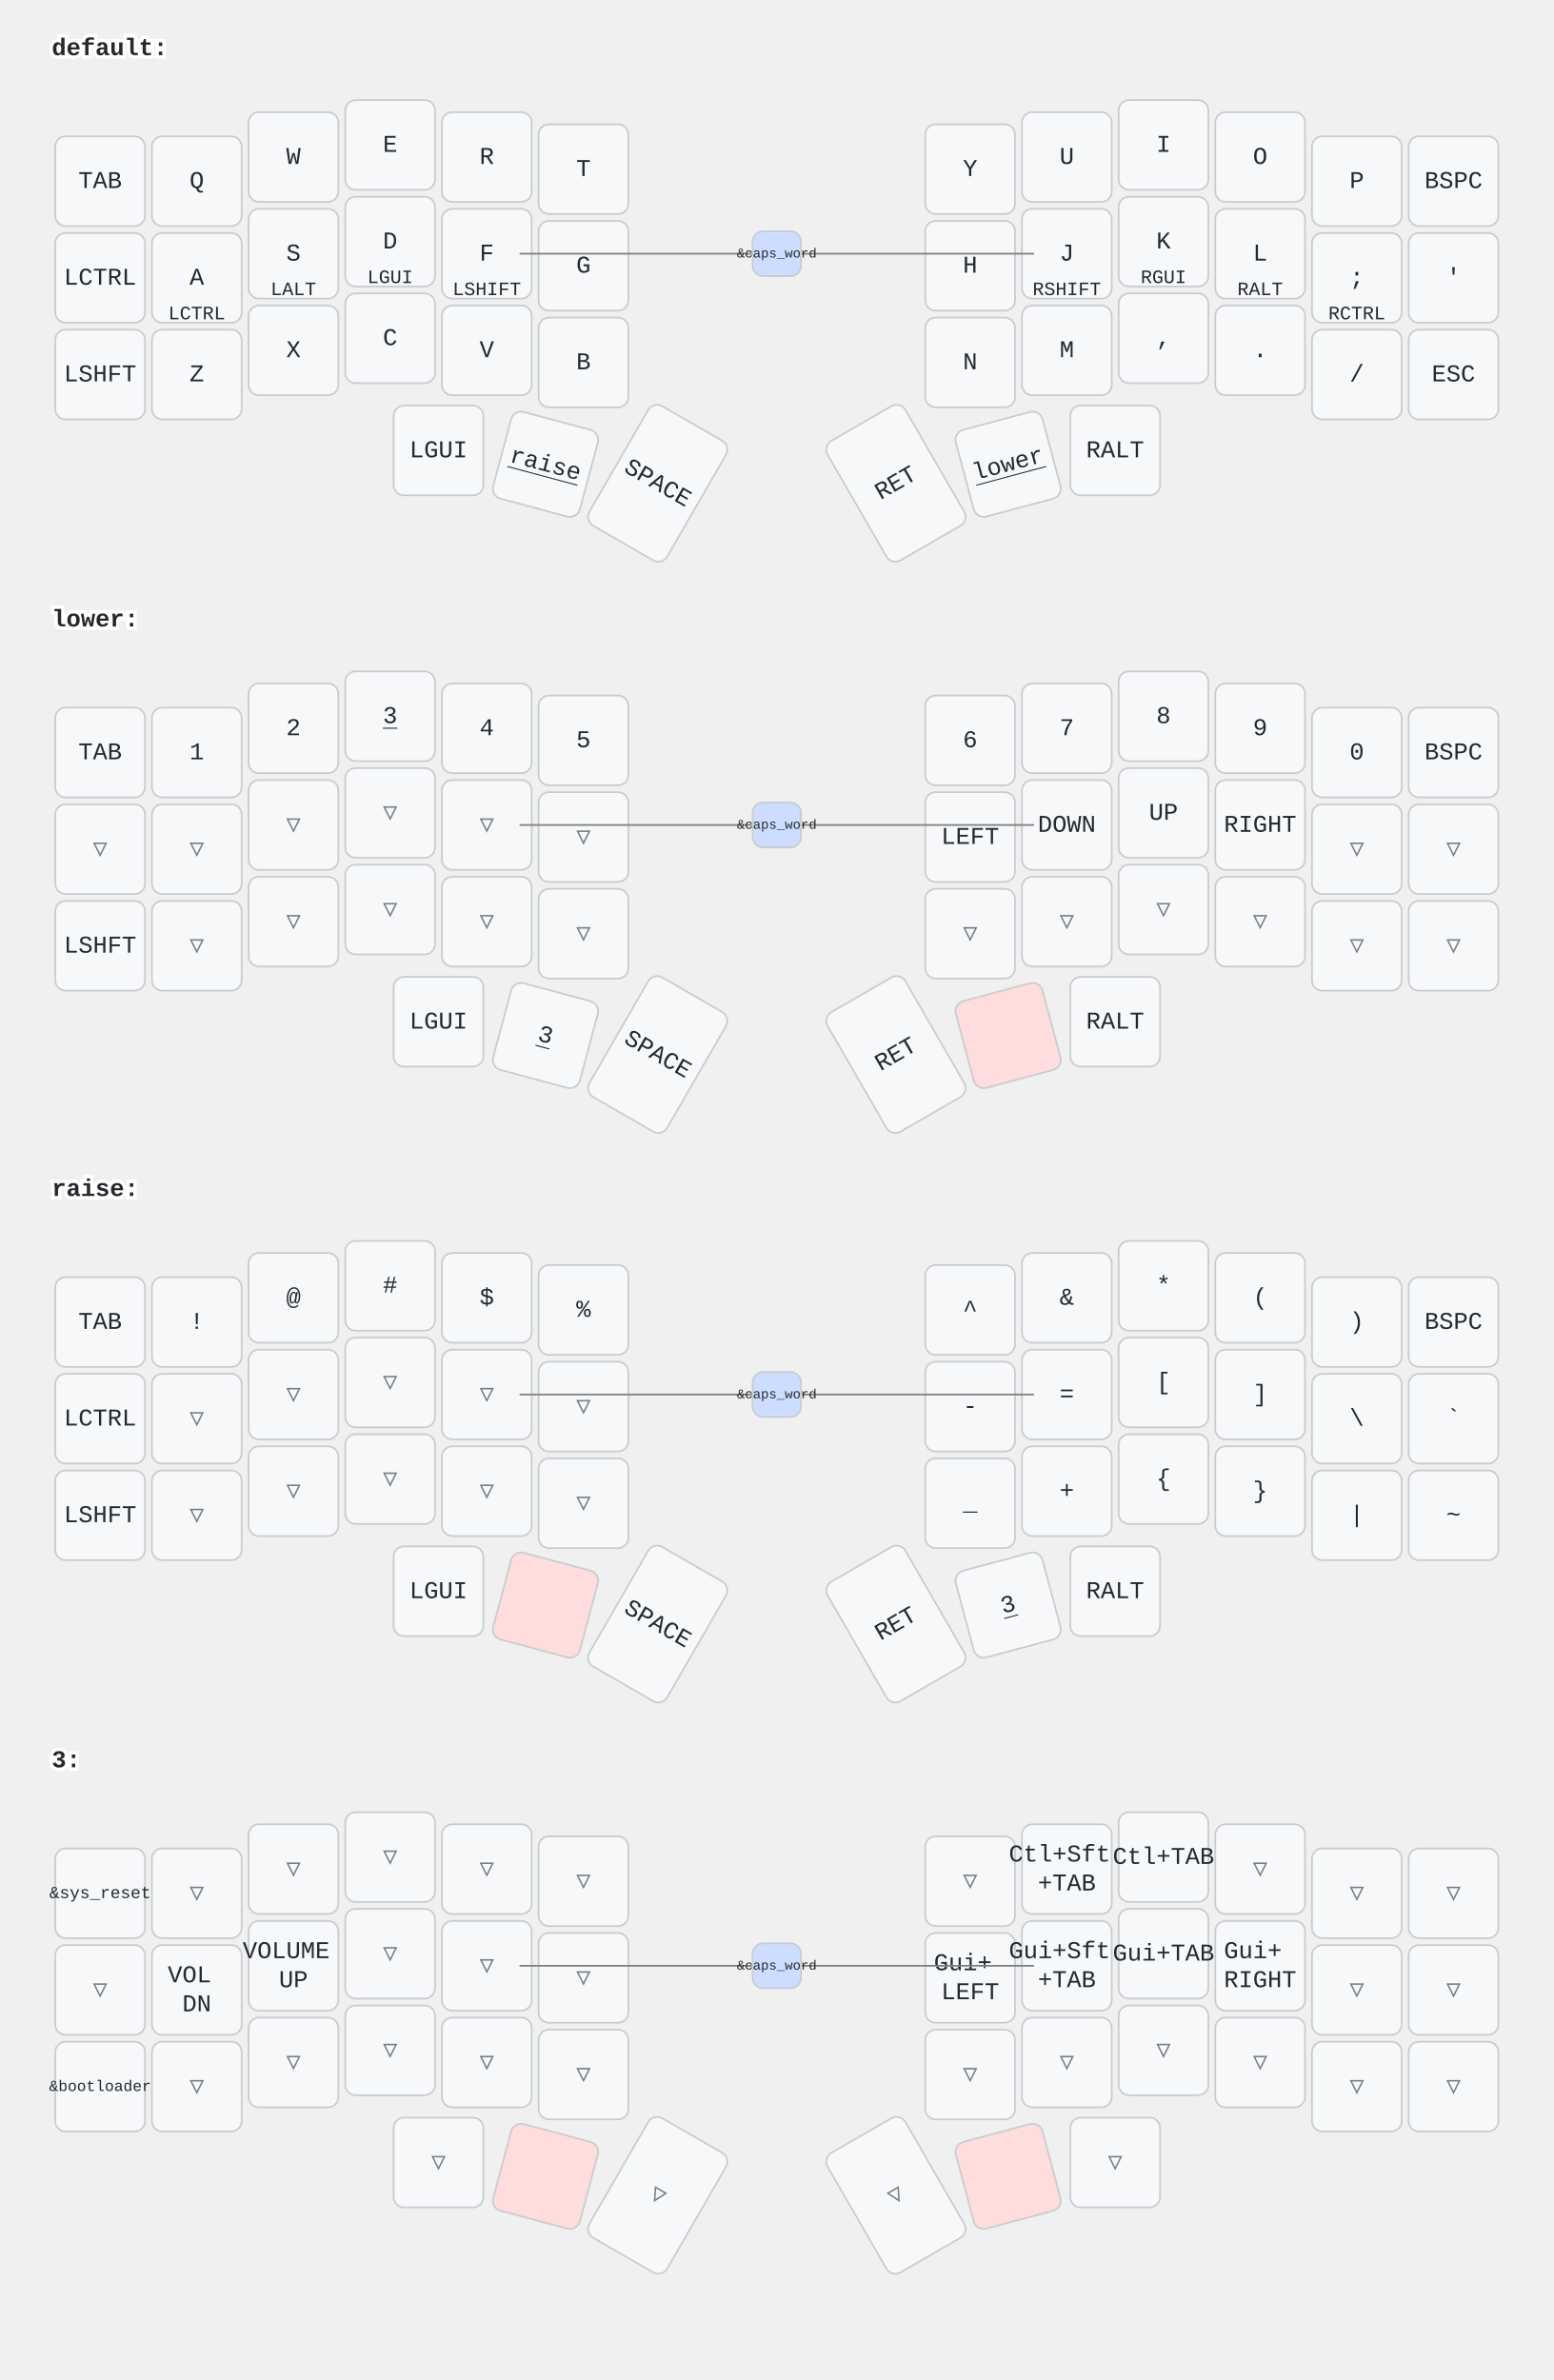
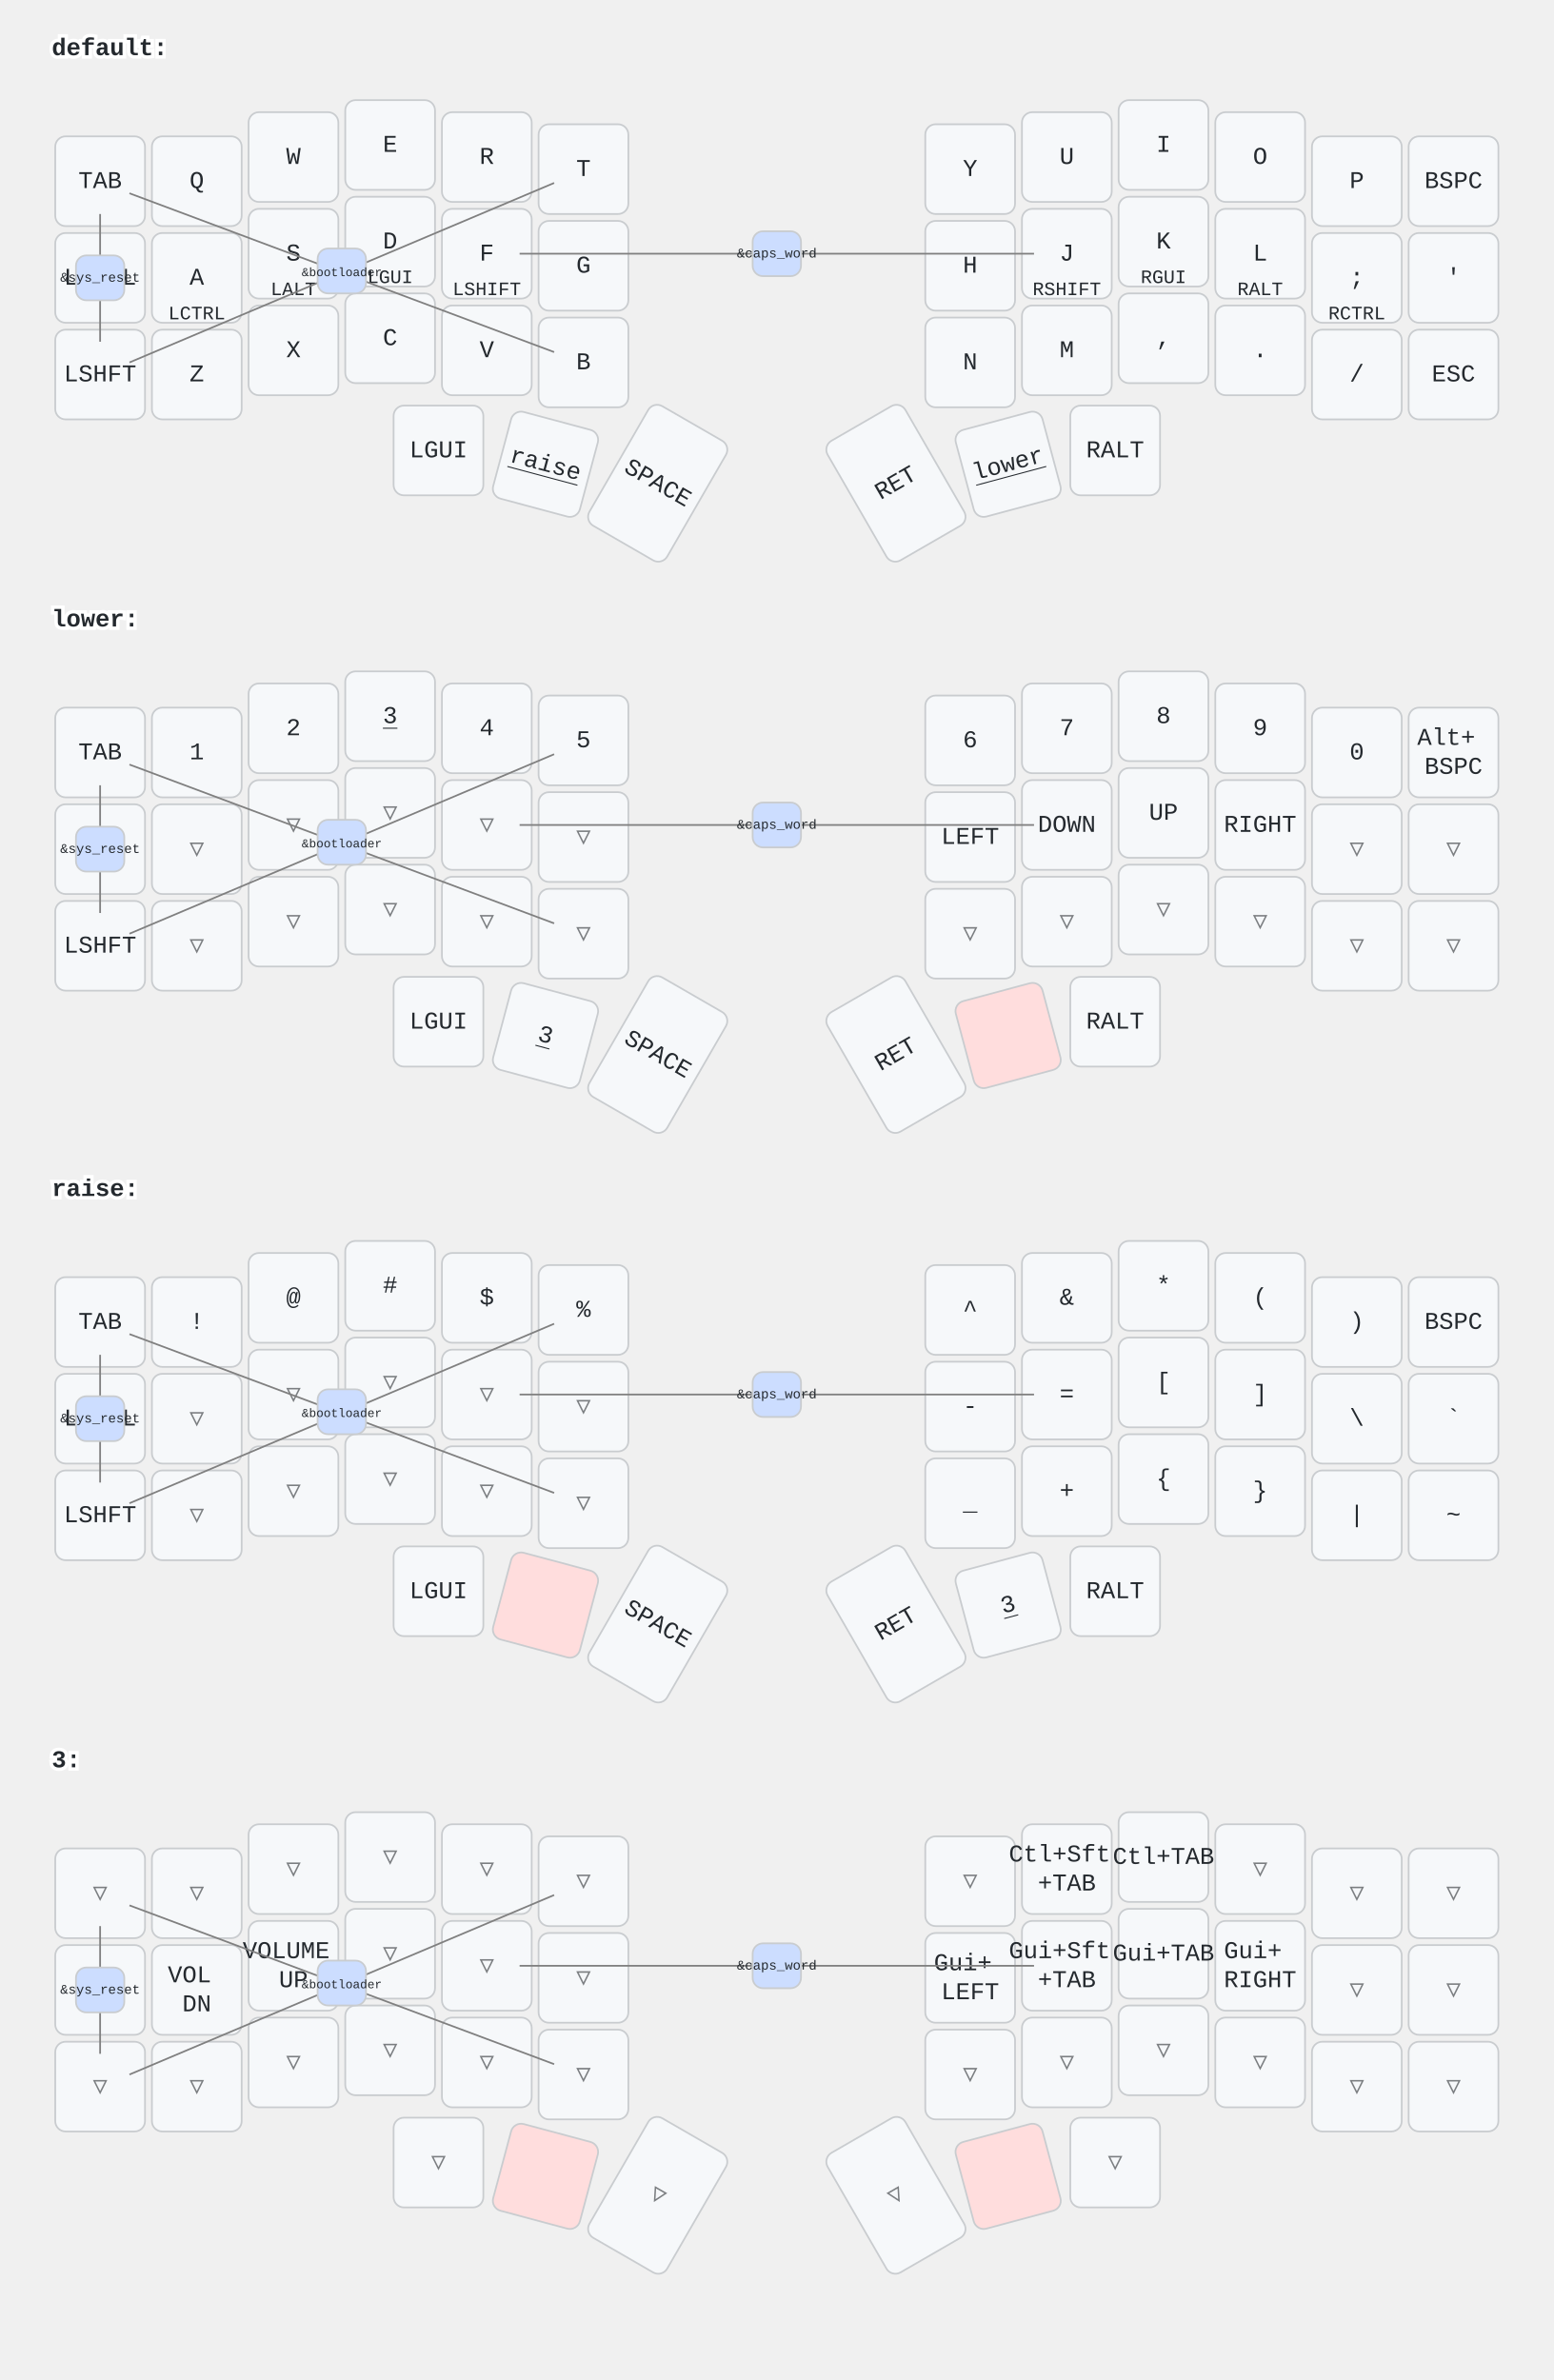
<svg xmlns="http://www.w3.org/2000/svg" width="900" height="1379" viewBox="0 0 900 1379" class="keymap">
  <style>/* inherit to force styles through use tags */
svg path {
    fill: inherit;
}

/* font and background color specifications */
svg.keymap {
    font-family: SFMono-Regular,Consolas,Liberation Mono,Menlo,monospace;
    font-size: 14px;
    font-kerning: normal;
    text-rendering: optimizeLegibility;
    fill: #24292e;
}

/* default key styling */
rect.key {
    fill: #f6f8fa;
}

rect.key, rect.combo {
    stroke: #c9cccf;
    stroke-width: 1;
}

/* default key side styling, only used is draw_key_sides is set */
rect.side {
    filter: brightness(90%);
}

/* color accent for combo boxes */
rect.combo, rect.combo-separate {
    fill: #cdf;
}

/* color accent for held keys */
rect.held, rect.combo.held {
    fill: #fdd;
}

/* color accent for ghost (optional) keys */
rect.ghost, rect.combo.ghost {
    stroke-dasharray: 4, 4;
    stroke-width: 2;
}

text {
    text-anchor: middle;
    dominant-baseline: middle;
}

/* styling for layer labels */
text.label {
    font-weight: bold;
    text-anchor: start;
    stroke: white;
    stroke-width: 4;
    paint-order: stroke;
}

/* styling for optional footer */
text.footer {
    text-anchor: end;
    dominant-baseline: auto;
    stroke: white;
    stroke-width: 4;
    paint-order: stroke;
}

/* styling for combo tap, and key non-tap label text */
text.combo, text.hold, text.shifted, text.left, text.right {
    font-size: 11px;
}

text.hold {
    text-anchor: middle;
    dominant-baseline: auto;
}

text.shifted {
    text-anchor: middle;
    dominant-baseline: hanging;
}

text.left {
    text-anchor: start;
}

text.right {
    text-anchor: end;
}

text.layer-activator {
    text-decoration: underline;
}

/* styling for hold/shifted label text in combo box */
text.combo.hold, text.combo.shifted, text.combo.left, text.combo.right {
    font-size: 8px;
}

/* lighter symbol for transparent keys */
text.trans {
    fill: #7b7e81;
}

/* styling for combo dendrons */
path.combo {
    stroke-width: 1;
    stroke: gray;
    fill: none;
}

/* Start Tabler Icons Cleanup */
/* cannot use height/width with glyphs */
.icon-tabler &gt; path {
    fill: inherit;
    stroke: inherit;
    stroke-width: 2;
}
/* hide tabler's default box */
.icon-tabler &gt; path[stroke="none"][fill="none"] {
    visibility: hidden;
}
/* End Tabler Icons Cleanup */
</style>
  <g transform="translate(30, 0)" class="layer-default">
    <text x="0" y="28" class="label" id="default">default:</text>
    <g transform="translate(0, 56)">
      <g transform="translate(28, 49)" class="key keypos-0">
        <rect rx="6" ry="6" x="-26" y="-26" width="52" height="52" class="key" />
        <text x="0" y="0" class="key tap">TAB</text>
      </g>
      <g transform="translate(84, 49)" class="key keypos-1">
        <rect rx="6" ry="6" x="-26" y="-26" width="52" height="52" class="key" />
        <text x="0" y="0" class="key tap">Q</text>
      </g>
      <g transform="translate(140, 35)" class="key keypos-2">
        <rect rx="6" ry="6" x="-26" y="-26" width="52" height="52" class="key" />
        <text x="0" y="0" class="key tap">W</text>
      </g>
      <g transform="translate(196, 28)" class="key keypos-3">
        <rect rx="6" ry="6" x="-26" y="-26" width="52" height="52" class="key" />
        <text x="0" y="0" class="key tap">E</text>
      </g>
      <g transform="translate(252, 35)" class="key keypos-4">
        <rect rx="6" ry="6" x="-26" y="-26" width="52" height="52" class="key" />
        <text x="0" y="0" class="key tap">R</text>
      </g>
      <g transform="translate(308, 42)" class="key keypos-5">
        <rect rx="6" ry="6" x="-26" y="-26" width="52" height="52" class="key" />
        <text x="0" y="0" class="key tap">T</text>
      </g>
      <g transform="translate(532, 42)" class="key keypos-6">
        <rect rx="6" ry="6" x="-26" y="-26" width="52" height="52" class="key" />
        <text x="0" y="0" class="key tap">Y</text>
      </g>
      <g transform="translate(588, 35)" class="key keypos-7">
        <rect rx="6" ry="6" x="-26" y="-26" width="52" height="52" class="key" />
        <text x="0" y="0" class="key tap">U</text>
      </g>
      <g transform="translate(644, 28)" class="key keypos-8">
        <rect rx="6" ry="6" x="-26" y="-26" width="52" height="52" class="key" />
        <text x="0" y="0" class="key tap">I</text>
      </g>
      <g transform="translate(700, 35)" class="key keypos-9">
        <rect rx="6" ry="6" x="-26" y="-26" width="52" height="52" class="key" />
        <text x="0" y="0" class="key tap">O</text>
      </g>
      <g transform="translate(756, 49)" class="key keypos-10">
        <rect rx="6" ry="6" x="-26" y="-26" width="52" height="52" class="key" />
        <text x="0" y="0" class="key tap">P</text>
      </g>
      <g transform="translate(812, 49)" class="key keypos-11">
        <rect rx="6" ry="6" x="-26" y="-26" width="52" height="52" class="key" />
        <text x="0" y="0" class="key tap">BSPC</text>
      </g>
      <g transform="translate(28, 105)" class="key keypos-12">
        <rect rx="6" ry="6" x="-26" y="-26" width="52" height="52" class="key" />
        <text x="0" y="0" class="key tap">LCTRL</text>
      </g>
      <g transform="translate(84, 105)" class="key keypos-13">
        <rect rx="6" ry="6" x="-26" y="-26" width="52" height="52" class="key" />
        <text x="0" y="0" class="key tap">A</text>
        <text x="0" y="24" class="key hold">LCTRL</text>
      </g>
      <g transform="translate(140, 91)" class="key keypos-14">
        <rect rx="6" ry="6" x="-26" y="-26" width="52" height="52" class="key" />
        <text x="0" y="0" class="key tap">S</text>
        <text x="0" y="24" class="key hold">LALT</text>
      </g>
      <g transform="translate(196, 84)" class="key keypos-15">
        <rect rx="6" ry="6" x="-26" y="-26" width="52" height="52" class="key" />
        <text x="0" y="0" class="key tap">D</text>
        <text x="0" y="24" class="key hold">LGUI</text>
      </g>
      <g transform="translate(252, 91)" class="key keypos-16">
        <rect rx="6" ry="6" x="-26" y="-26" width="52" height="52" class="key" />
        <text x="0" y="0" class="key tap">F</text>
        <text x="0" y="24" class="key hold">LSHIFT</text>
      </g>
      <g transform="translate(308, 98)" class="key keypos-17">
        <rect rx="6" ry="6" x="-26" y="-26" width="52" height="52" class="key" />
        <text x="0" y="0" class="key tap">G</text>
      </g>
      <g transform="translate(532, 98)" class="key keypos-18">
        <rect rx="6" ry="6" x="-26" y="-26" width="52" height="52" class="key" />
        <text x="0" y="0" class="key tap">H</text>
      </g>
      <g transform="translate(588, 91)" class="key keypos-19">
        <rect rx="6" ry="6" x="-26" y="-26" width="52" height="52" class="key" />
        <text x="0" y="0" class="key tap">J</text>
        <text x="0" y="24" class="key hold">RSHIFT</text>
      </g>
      <g transform="translate(644, 84)" class="key keypos-20">
        <rect rx="6" ry="6" x="-26" y="-26" width="52" height="52" class="key" />
        <text x="0" y="0" class="key tap">K</text>
        <text x="0" y="24" class="key hold">RGUI</text>
      </g>
      <g transform="translate(700, 91)" class="key keypos-21">
        <rect rx="6" ry="6" x="-26" y="-26" width="52" height="52" class="key" />
        <text x="0" y="0" class="key tap">L</text>
        <text x="0" y="24" class="key hold">RALT</text>
      </g>
      <g transform="translate(756, 105)" class="key keypos-22">
        <rect rx="6" ry="6" x="-26" y="-26" width="52" height="52" class="key" />
        <text x="0" y="0" class="key tap">;</text>
        <text x="0" y="24" class="key hold">RCTRL</text>
      </g>
      <g transform="translate(812, 105)" class="key keypos-23">
        <rect rx="6" ry="6" x="-26" y="-26" width="52" height="52" class="key" />
        <text x="0" y="0" class="key tap">'</text>
      </g>
      <g transform="translate(28, 161)" class="key keypos-24">
        <rect rx="6" ry="6" x="-26" y="-26" width="52" height="52" class="key" />
        <text x="0" y="0" class="key tap">LSHFT</text>
      </g>
      <g transform="translate(84, 161)" class="key keypos-25">
        <rect rx="6" ry="6" x="-26" y="-26" width="52" height="52" class="key" />
        <text x="0" y="0" class="key tap">Z</text>
      </g>
      <g transform="translate(140, 147)" class="key keypos-26">
        <rect rx="6" ry="6" x="-26" y="-26" width="52" height="52" class="key" />
        <text x="0" y="0" class="key tap">X</text>
      </g>
      <g transform="translate(196, 140)" class="key keypos-27">
        <rect rx="6" ry="6" x="-26" y="-26" width="52" height="52" class="key" />
        <text x="0" y="0" class="key tap">C</text>
      </g>
      <g transform="translate(252, 147)" class="key keypos-28">
        <rect rx="6" ry="6" x="-26" y="-26" width="52" height="52" class="key" />
        <text x="0" y="0" class="key tap">V</text>
      </g>
      <g transform="translate(308, 154)" class="key keypos-29">
        <rect rx="6" ry="6" x="-26" y="-26" width="52" height="52" class="key" />
        <text x="0" y="0" class="key tap">B</text>
      </g>
      <g transform="translate(532, 154)" class="key keypos-30">
        <rect rx="6" ry="6" x="-26" y="-26" width="52" height="52" class="key" />
        <text x="0" y="0" class="key tap">N</text>
      </g>
      <g transform="translate(588, 147)" class="key keypos-31">
        <rect rx="6" ry="6" x="-26" y="-26" width="52" height="52" class="key" />
        <text x="0" y="0" class="key tap">M</text>
      </g>
      <g transform="translate(644, 140)" class="key keypos-32">
        <rect rx="6" ry="6" x="-26" y="-26" width="52" height="52" class="key" />
        <text x="0" y="0" class="key tap">,</text>
      </g>
      <g transform="translate(700, 147)" class="key keypos-33">
        <rect rx="6" ry="6" x="-26" y="-26" width="52" height="52" class="key" />
        <text x="0" y="0" class="key tap">.</text>
      </g>
      <g transform="translate(756, 161)" class="key keypos-34">
        <rect rx="6" ry="6" x="-26" y="-26" width="52" height="52" class="key" />
        <text x="0" y="0" class="key tap">/</text>
      </g>
      <g transform="translate(812, 161)" class="key keypos-35">
        <rect rx="6" ry="6" x="-26" y="-26" width="52" height="52" class="key" />
        <text x="0" y="0" class="key tap">ESC</text>
      </g>
      <g transform="translate(224, 205)" class="key keypos-36">
        <rect rx="6" ry="6" x="-26" y="-26" width="52" height="52" class="key" />
        <text x="0" y="0" class="key tap">LGUI</text>
      </g>
      <g transform="translate(286, 213) rotate(15.0)" class="key keypos-37">
        <rect rx="6" ry="6" x="-26" y="-26" width="52" height="52" class="key" />
        <a href="#raise">
          <text x="0" y="0" class="key tap layer-activator">raise</text>
        </a>
      </g>
      <g transform="translate(351, 224) rotate(30.0)" class="key keypos-38">
        <rect rx="6" ry="6" x="-26" y="-40" width="52" height="80" class="key" />
        <text x="0" y="0" class="key tap">SPACE</text>
      </g>
      <g transform="translate(489, 224) rotate(-30.0)" class="key keypos-39">
        <rect rx="6" ry="6" x="-26" y="-40" width="52" height="80" class="key" />
        <text x="0" y="0" class="key tap">RET</text>
      </g>
      <g transform="translate(554, 213) rotate(-15.0)" class="key keypos-40">
        <rect rx="6" ry="6" x="-26" y="-26" width="52" height="52" class="key" />
        <a href="#lower">
          <text x="0" y="0" class="key tap layer-activator">lower</text>
        </a>
      </g>
      <g transform="translate(616, 205)" class="key keypos-41">
        <rect rx="6" ry="6" x="-26" y="-26" width="52" height="52" class="key" />
        <text x="0" y="0" class="key tap">RALT</text>
      </g>
      <g class="combo combopos-0">
        <path d="M420,91 l-149,0" class="combo" />
        <path d="M420,91 l149,0" class="combo" />
        <rect rx="6" ry="6" x="406" y="78" width="28" height="26" class="combo" />
        <text x="420" y="91" class="combo tap">
          <tspan style="font-size: 70%">&amp;caps_word</tspan>
        </text>
      </g>
+       <g class="combo combopos-1">
+         <path d="M168,102 l-123,-46" class="combo" />
+         <path d="M168,102 l-123,52" class="combo" />
+         <path d="M168,102 l123,46" class="combo" />
+         <path d="M168,102 l123,-52" class="combo" />
+         <rect rx="6" ry="6" x="154" y="88" width="28" height="26" class="combo" />
+         <text x="168" y="102" class="combo tap">
+           <tspan style="font-size: 64%">&amp;bootloader</tspan>
+         </text>
+       </g>
+       <g class="combo combopos-2">
+         <path d="M28,105 l0,-37" class="combo" />
+         <path d="M28,105 l0,37" class="combo" />
+         <rect rx="6" ry="6" x="14" y="92" width="28" height="26" class="combo" />
+         <text x="28" y="105" class="combo tap">
+           <tspan style="font-size: 70%">&amp;sys_reset</tspan>
+         </text>
+       </g>
    </g>
  </g>
  <g transform="translate(30, 331)" class="layer-lower">
    <text x="0" y="28" class="label" id="lower">lower:</text>
    <g transform="translate(0, 56)">
      <g transform="translate(28, 49)" class="key keypos-0">
        <rect rx="6" ry="6" x="-26" y="-26" width="52" height="52" class="key" />
        <text x="0" y="0" class="key tap">TAB</text>
      </g>
      <g transform="translate(84, 49)" class="key keypos-1">
        <rect rx="6" ry="6" x="-26" y="-26" width="52" height="52" class="key" />
        <text x="0" y="0" class="key tap">1</text>
      </g>
      <g transform="translate(140, 35)" class="key keypos-2">
        <rect rx="6" ry="6" x="-26" y="-26" width="52" height="52" class="key" />
        <text x="0" y="0" class="key tap">2</text>
      </g>
      <g transform="translate(196, 28)" class="key keypos-3">
        <rect rx="6" ry="6" x="-26" y="-26" width="52" height="52" class="key" />
        <a href="#x_x">
          <text x="0" y="0" class="key tap layer-activator">3</text>
        </a>
      </g>
      <g transform="translate(252, 35)" class="key keypos-4">
        <rect rx="6" ry="6" x="-26" y="-26" width="52" height="52" class="key" />
        <text x="0" y="0" class="key tap">4</text>
      </g>
      <g transform="translate(308, 42)" class="key keypos-5">
        <rect rx="6" ry="6" x="-26" y="-26" width="52" height="52" class="key" />
        <text x="0" y="0" class="key tap">5</text>
      </g>
      <g transform="translate(532, 42)" class="key keypos-6">
        <rect rx="6" ry="6" x="-26" y="-26" width="52" height="52" class="key" />
        <text x="0" y="0" class="key tap">6</text>
      </g>
      <g transform="translate(588, 35)" class="key keypos-7">
        <rect rx="6" ry="6" x="-26" y="-26" width="52" height="52" class="key" />
        <text x="0" y="0" class="key tap">7</text>
      </g>
      <g transform="translate(644, 28)" class="key keypos-8">
        <rect rx="6" ry="6" x="-26" y="-26" width="52" height="52" class="key" />
        <text x="0" y="0" class="key tap">8</text>
      </g>
      <g transform="translate(700, 35)" class="key keypos-9">
        <rect rx="6" ry="6" x="-26" y="-26" width="52" height="52" class="key" />
        <text x="0" y="0" class="key tap">9</text>
      </g>
      <g transform="translate(756, 49)" class="key keypos-10">
        <rect rx="6" ry="6" x="-26" y="-26" width="52" height="52" class="key" />
        <text x="0" y="0" class="key tap">0</text>
      </g>
      <g transform="translate(812, 49)" class="key keypos-11">
        <rect rx="6" ry="6" x="-26" y="-26" width="52" height="52" class="key" />
-         <text x="0" y="0" class="key tap">BSPC</text>
+         <text x="0" y="0" class="key tap">
+           <tspan x="0" dy="-0.6em">Alt+</tspan>
+           <tspan x="0" dy="1.2em">BSPC</tspan>
+         </text>
      </g>
      <g transform="translate(28, 105)" class="key trans keypos-12">
        <rect rx="6" ry="6" x="-26" y="-26" width="52" height="52" class="key trans" />
        <text x="0" y="0" class="key trans tap">▽</text>
      </g>
      <g transform="translate(84, 105)" class="key trans keypos-13">
        <rect rx="6" ry="6" x="-26" y="-26" width="52" height="52" class="key trans" />
        <text x="0" y="0" class="key trans tap">▽</text>
      </g>
      <g transform="translate(140, 91)" class="key trans keypos-14">
        <rect rx="6" ry="6" x="-26" y="-26" width="52" height="52" class="key trans" />
        <text x="0" y="0" class="key trans tap">▽</text>
      </g>
      <g transform="translate(196, 84)" class="key trans keypos-15">
        <rect rx="6" ry="6" x="-26" y="-26" width="52" height="52" class="key trans" />
        <text x="0" y="0" class="key trans tap">▽</text>
      </g>
      <g transform="translate(252, 91)" class="key trans keypos-16">
        <rect rx="6" ry="6" x="-26" y="-26" width="52" height="52" class="key trans" />
        <text x="0" y="0" class="key trans tap">▽</text>
      </g>
      <g transform="translate(308, 98)" class="key trans keypos-17">
        <rect rx="6" ry="6" x="-26" y="-26" width="52" height="52" class="key trans" />
        <text x="0" y="0" class="key trans tap">▽</text>
      </g>
      <g transform="translate(532, 98)" class="key keypos-18">
        <rect rx="6" ry="6" x="-26" y="-26" width="52" height="52" class="key" />
        <text x="0" y="0" class="key tap">LEFT</text>
      </g>
      <g transform="translate(588, 91)" class="key keypos-19">
        <rect rx="6" ry="6" x="-26" y="-26" width="52" height="52" class="key" />
        <text x="0" y="0" class="key tap">DOWN</text>
      </g>
      <g transform="translate(644, 84)" class="key keypos-20">
        <rect rx="6" ry="6" x="-26" y="-26" width="52" height="52" class="key" />
        <text x="0" y="0" class="key tap">UP</text>
      </g>
      <g transform="translate(700, 91)" class="key keypos-21">
        <rect rx="6" ry="6" x="-26" y="-26" width="52" height="52" class="key" />
        <text x="0" y="0" class="key tap">RIGHT</text>
      </g>
      <g transform="translate(756, 105)" class="key trans keypos-22">
        <rect rx="6" ry="6" x="-26" y="-26" width="52" height="52" class="key trans" />
        <text x="0" y="0" class="key trans tap">▽</text>
      </g>
      <g transform="translate(812, 105)" class="key trans keypos-23">
        <rect rx="6" ry="6" x="-26" y="-26" width="52" height="52" class="key trans" />
        <text x="0" y="0" class="key trans tap">▽</text>
      </g>
      <g transform="translate(28, 161)" class="key keypos-24">
        <rect rx="6" ry="6" x="-26" y="-26" width="52" height="52" class="key" />
        <text x="0" y="0" class="key tap">LSHFT</text>
      </g>
      <g transform="translate(84, 161)" class="key trans keypos-25">
        <rect rx="6" ry="6" x="-26" y="-26" width="52" height="52" class="key trans" />
        <text x="0" y="0" class="key trans tap">▽</text>
      </g>
      <g transform="translate(140, 147)" class="key trans keypos-26">
        <rect rx="6" ry="6" x="-26" y="-26" width="52" height="52" class="key trans" />
        <text x="0" y="0" class="key trans tap">▽</text>
      </g>
      <g transform="translate(196, 140)" class="key trans keypos-27">
        <rect rx="6" ry="6" x="-26" y="-26" width="52" height="52" class="key trans" />
        <text x="0" y="0" class="key trans tap">▽</text>
      </g>
      <g transform="translate(252, 147)" class="key trans keypos-28">
        <rect rx="6" ry="6" x="-26" y="-26" width="52" height="52" class="key trans" />
        <text x="0" y="0" class="key trans tap">▽</text>
      </g>
      <g transform="translate(308, 154)" class="key trans keypos-29">
        <rect rx="6" ry="6" x="-26" y="-26" width="52" height="52" class="key trans" />
        <text x="0" y="0" class="key trans tap">▽</text>
      </g>
      <g transform="translate(532, 154)" class="key trans keypos-30">
        <rect rx="6" ry="6" x="-26" y="-26" width="52" height="52" class="key trans" />
        <text x="0" y="0" class="key trans tap">▽</text>
      </g>
      <g transform="translate(588, 147)" class="key trans keypos-31">
        <rect rx="6" ry="6" x="-26" y="-26" width="52" height="52" class="key trans" />
        <text x="0" y="0" class="key trans tap">▽</text>
      </g>
      <g transform="translate(644, 140)" class="key trans keypos-32">
        <rect rx="6" ry="6" x="-26" y="-26" width="52" height="52" class="key trans" />
        <text x="0" y="0" class="key trans tap">▽</text>
      </g>
      <g transform="translate(700, 147)" class="key trans keypos-33">
        <rect rx="6" ry="6" x="-26" y="-26" width="52" height="52" class="key trans" />
        <text x="0" y="0" class="key trans tap">▽</text>
      </g>
      <g transform="translate(756, 161)" class="key trans keypos-34">
        <rect rx="6" ry="6" x="-26" y="-26" width="52" height="52" class="key trans" />
        <text x="0" y="0" class="key trans tap">▽</text>
      </g>
      <g transform="translate(812, 161)" class="key trans keypos-35">
        <rect rx="6" ry="6" x="-26" y="-26" width="52" height="52" class="key trans" />
        <text x="0" y="0" class="key trans tap">▽</text>
      </g>
      <g transform="translate(224, 205)" class="key keypos-36">
        <rect rx="6" ry="6" x="-26" y="-26" width="52" height="52" class="key" />
        <text x="0" y="0" class="key tap">LGUI</text>
      </g>
      <g transform="translate(286, 213) rotate(15.0)" class="key keypos-37">
        <rect rx="6" ry="6" x="-26" y="-26" width="52" height="52" class="key" />
        <a href="#x_x">
          <text x="0" y="0" class="key tap layer-activator">3</text>
        </a>
      </g>
      <g transform="translate(351, 224) rotate(30.0)" class="key keypos-38">
        <rect rx="6" ry="6" x="-26" y="-40" width="52" height="80" class="key" />
        <text x="0" y="0" class="key tap">SPACE</text>
      </g>
      <g transform="translate(489, 224) rotate(-30.0)" class="key keypos-39">
        <rect rx="6" ry="6" x="-26" y="-40" width="52" height="80" class="key" />
        <text x="0" y="0" class="key tap">RET</text>
      </g>
      <g transform="translate(554, 213) rotate(-15.0)" class="key held keypos-40">
        <rect rx="6" ry="6" x="-26" y="-26" width="52" height="52" class="key held" />
      </g>
      <g transform="translate(616, 205)" class="key keypos-41">
        <rect rx="6" ry="6" x="-26" y="-26" width="52" height="52" class="key" />
        <text x="0" y="0" class="key tap">RALT</text>
      </g>
      <g class="combo combopos-0">
        <path d="M420,91 l-149,0" class="combo" />
        <path d="M420,91 l149,0" class="combo" />
        <rect rx="6" ry="6" x="406" y="78" width="28" height="26" class="combo" />
        <text x="420" y="91" class="combo tap">
          <tspan style="font-size: 70%">&amp;caps_word</tspan>
        </text>
      </g>
+       <g class="combo combopos-1">
+         <path d="M168,102 l-123,-46" class="combo" />
+         <path d="M168,102 l-123,52" class="combo" />
+         <path d="M168,102 l123,46" class="combo" />
+         <path d="M168,102 l123,-52" class="combo" />
+         <rect rx="6" ry="6" x="154" y="88" width="28" height="26" class="combo" />
+         <text x="168" y="102" class="combo tap">
+           <tspan style="font-size: 64%">&amp;bootloader</tspan>
+         </text>
+       </g>
+       <g class="combo combopos-2">
+         <path d="M28,105 l0,-37" class="combo" />
+         <path d="M28,105 l0,37" class="combo" />
+         <rect rx="6" ry="6" x="14" y="92" width="28" height="26" class="combo" />
+         <text x="28" y="105" class="combo tap">
+           <tspan style="font-size: 70%">&amp;sys_reset</tspan>
+         </text>
+       </g>
    </g>
  </g>
  <g transform="translate(30, 661)" class="layer-raise">
    <text x="0" y="28" class="label" id="raise">raise:</text>
    <g transform="translate(0, 56)">
      <g transform="translate(28, 49)" class="key keypos-0">
        <rect rx="6" ry="6" x="-26" y="-26" width="52" height="52" class="key" />
        <text x="0" y="0" class="key tap">TAB</text>
      </g>
      <g transform="translate(84, 49)" class="key keypos-1">
        <rect rx="6" ry="6" x="-26" y="-26" width="52" height="52" class="key" />
        <text x="0" y="0" class="key tap">!</text>
      </g>
      <g transform="translate(140, 35)" class="key keypos-2">
        <rect rx="6" ry="6" x="-26" y="-26" width="52" height="52" class="key" />
        <text x="0" y="0" class="key tap">@</text>
      </g>
      <g transform="translate(196, 28)" class="key keypos-3">
        <rect rx="6" ry="6" x="-26" y="-26" width="52" height="52" class="key" />
        <text x="0" y="0" class="key tap">#</text>
      </g>
      <g transform="translate(252, 35)" class="key keypos-4">
        <rect rx="6" ry="6" x="-26" y="-26" width="52" height="52" class="key" />
        <text x="0" y="0" class="key tap">$</text>
      </g>
      <g transform="translate(308, 42)" class="key keypos-5">
        <rect rx="6" ry="6" x="-26" y="-26" width="52" height="52" class="key" />
        <text x="0" y="0" class="key tap">%</text>
      </g>
      <g transform="translate(532, 42)" class="key keypos-6">
        <rect rx="6" ry="6" x="-26" y="-26" width="52" height="52" class="key" />
        <text x="0" y="0" class="key tap">^</text>
      </g>
      <g transform="translate(588, 35)" class="key keypos-7">
        <rect rx="6" ry="6" x="-26" y="-26" width="52" height="52" class="key" />
        <text x="0" y="0" class="key tap">&amp;</text>
      </g>
      <g transform="translate(644, 28)" class="key keypos-8">
        <rect rx="6" ry="6" x="-26" y="-26" width="52" height="52" class="key" />
        <text x="0" y="0" class="key tap">*</text>
      </g>
      <g transform="translate(700, 35)" class="key keypos-9">
        <rect rx="6" ry="6" x="-26" y="-26" width="52" height="52" class="key" />
        <text x="0" y="0" class="key tap">(</text>
      </g>
      <g transform="translate(756, 49)" class="key keypos-10">
        <rect rx="6" ry="6" x="-26" y="-26" width="52" height="52" class="key" />
        <text x="0" y="0" class="key tap">)</text>
      </g>
      <g transform="translate(812, 49)" class="key keypos-11">
        <rect rx="6" ry="6" x="-26" y="-26" width="52" height="52" class="key" />
        <text x="0" y="0" class="key tap">BSPC</text>
      </g>
      <g transform="translate(28, 105)" class="key keypos-12">
        <rect rx="6" ry="6" x="-26" y="-26" width="52" height="52" class="key" />
        <text x="0" y="0" class="key tap">LCTRL</text>
      </g>
      <g transform="translate(84, 105)" class="key trans keypos-13">
        <rect rx="6" ry="6" x="-26" y="-26" width="52" height="52" class="key trans" />
        <text x="0" y="0" class="key trans tap">▽</text>
      </g>
      <g transform="translate(140, 91)" class="key trans keypos-14">
        <rect rx="6" ry="6" x="-26" y="-26" width="52" height="52" class="key trans" />
        <text x="0" y="0" class="key trans tap">▽</text>
      </g>
      <g transform="translate(196, 84)" class="key trans keypos-15">
        <rect rx="6" ry="6" x="-26" y="-26" width="52" height="52" class="key trans" />
        <text x="0" y="0" class="key trans tap">▽</text>
      </g>
      <g transform="translate(252, 91)" class="key trans keypos-16">
        <rect rx="6" ry="6" x="-26" y="-26" width="52" height="52" class="key trans" />
        <text x="0" y="0" class="key trans tap">▽</text>
      </g>
      <g transform="translate(308, 98)" class="key trans keypos-17">
        <rect rx="6" ry="6" x="-26" y="-26" width="52" height="52" class="key trans" />
        <text x="0" y="0" class="key trans tap">▽</text>
      </g>
      <g transform="translate(532, 98)" class="key keypos-18">
        <rect rx="6" ry="6" x="-26" y="-26" width="52" height="52" class="key" />
        <text x="0" y="0" class="key tap">-</text>
      </g>
      <g transform="translate(588, 91)" class="key keypos-19">
        <rect rx="6" ry="6" x="-26" y="-26" width="52" height="52" class="key" />
        <text x="0" y="0" class="key tap">=</text>
      </g>
      <g transform="translate(644, 84)" class="key keypos-20">
        <rect rx="6" ry="6" x="-26" y="-26" width="52" height="52" class="key" />
        <text x="0" y="0" class="key tap">[</text>
      </g>
      <g transform="translate(700, 91)" class="key keypos-21">
        <rect rx="6" ry="6" x="-26" y="-26" width="52" height="52" class="key" />
        <text x="0" y="0" class="key tap">]</text>
      </g>
      <g transform="translate(756, 105)" class="key keypos-22">
        <rect rx="6" ry="6" x="-26" y="-26" width="52" height="52" class="key" />
        <text x="0" y="0" class="key tap">\</text>
      </g>
      <g transform="translate(812, 105)" class="key keypos-23">
        <rect rx="6" ry="6" x="-26" y="-26" width="52" height="52" class="key" />
        <text x="0" y="0" class="key tap">`</text>
      </g>
      <g transform="translate(28, 161)" class="key keypos-24">
        <rect rx="6" ry="6" x="-26" y="-26" width="52" height="52" class="key" />
        <text x="0" y="0" class="key tap">LSHFT</text>
      </g>
      <g transform="translate(84, 161)" class="key trans keypos-25">
        <rect rx="6" ry="6" x="-26" y="-26" width="52" height="52" class="key trans" />
        <text x="0" y="0" class="key trans tap">▽</text>
      </g>
      <g transform="translate(140, 147)" class="key trans keypos-26">
        <rect rx="6" ry="6" x="-26" y="-26" width="52" height="52" class="key trans" />
        <text x="0" y="0" class="key trans tap">▽</text>
      </g>
      <g transform="translate(196, 140)" class="key trans keypos-27">
        <rect rx="6" ry="6" x="-26" y="-26" width="52" height="52" class="key trans" />
        <text x="0" y="0" class="key trans tap">▽</text>
      </g>
      <g transform="translate(252, 147)" class="key trans keypos-28">
        <rect rx="6" ry="6" x="-26" y="-26" width="52" height="52" class="key trans" />
        <text x="0" y="0" class="key trans tap">▽</text>
      </g>
      <g transform="translate(308, 154)" class="key trans keypos-29">
        <rect rx="6" ry="6" x="-26" y="-26" width="52" height="52" class="key trans" />
        <text x="0" y="0" class="key trans tap">▽</text>
      </g>
      <g transform="translate(532, 154)" class="key keypos-30">
        <rect rx="6" ry="6" x="-26" y="-26" width="52" height="52" class="key" />
        <text x="0" y="0" class="key tap">_</text>
      </g>
      <g transform="translate(588, 147)" class="key keypos-31">
        <rect rx="6" ry="6" x="-26" y="-26" width="52" height="52" class="key" />
        <text x="0" y="0" class="key tap">+</text>
      </g>
      <g transform="translate(644, 140)" class="key keypos-32">
        <rect rx="6" ry="6" x="-26" y="-26" width="52" height="52" class="key" />
        <text x="0" y="0" class="key tap">{</text>
      </g>
      <g transform="translate(700, 147)" class="key keypos-33">
        <rect rx="6" ry="6" x="-26" y="-26" width="52" height="52" class="key" />
        <text x="0" y="0" class="key tap">}</text>
      </g>
      <g transform="translate(756, 161)" class="key keypos-34">
        <rect rx="6" ry="6" x="-26" y="-26" width="52" height="52" class="key" />
        <text x="0" y="0" class="key tap">|</text>
      </g>
      <g transform="translate(812, 161)" class="key keypos-35">
        <rect rx="6" ry="6" x="-26" y="-26" width="52" height="52" class="key" />
        <text x="0" y="0" class="key tap">~</text>
      </g>
      <g transform="translate(224, 205)" class="key keypos-36">
        <rect rx="6" ry="6" x="-26" y="-26" width="52" height="52" class="key" />
        <text x="0" y="0" class="key tap">LGUI</text>
      </g>
      <g transform="translate(286, 213) rotate(15.0)" class="key held keypos-37">
        <rect rx="6" ry="6" x="-26" y="-26" width="52" height="52" class="key held" />
      </g>
      <g transform="translate(351, 224) rotate(30.0)" class="key keypos-38">
        <rect rx="6" ry="6" x="-26" y="-40" width="52" height="80" class="key" />
        <text x="0" y="0" class="key tap">SPACE</text>
      </g>
      <g transform="translate(489, 224) rotate(-30.0)" class="key keypos-39">
        <rect rx="6" ry="6" x="-26" y="-40" width="52" height="80" class="key" />
        <text x="0" y="0" class="key tap">RET</text>
      </g>
      <g transform="translate(554, 213) rotate(-15.0)" class="key keypos-40">
        <rect rx="6" ry="6" x="-26" y="-26" width="52" height="52" class="key" />
        <a href="#x_x">
          <text x="0" y="0" class="key tap layer-activator">3</text>
        </a>
      </g>
      <g transform="translate(616, 205)" class="key keypos-41">
        <rect rx="6" ry="6" x="-26" y="-26" width="52" height="52" class="key" />
        <text x="0" y="0" class="key tap">RALT</text>
      </g>
      <g class="combo combopos-0">
        <path d="M420,91 l-149,0" class="combo" />
        <path d="M420,91 l149,0" class="combo" />
        <rect rx="6" ry="6" x="406" y="78" width="28" height="26" class="combo" />
        <text x="420" y="91" class="combo tap">
          <tspan style="font-size: 70%">&amp;caps_word</tspan>
        </text>
      </g>
+       <g class="combo combopos-1">
+         <path d="M168,102 l-123,-46" class="combo" />
+         <path d="M168,102 l-123,52" class="combo" />
+         <path d="M168,102 l123,46" class="combo" />
+         <path d="M168,102 l123,-52" class="combo" />
+         <rect rx="6" ry="6" x="154" y="88" width="28" height="26" class="combo" />
+         <text x="168" y="102" class="combo tap">
+           <tspan style="font-size: 64%">&amp;bootloader</tspan>
+         </text>
+       </g>
+       <g class="combo combopos-2">
+         <path d="M28,105 l0,-37" class="combo" />
+         <path d="M28,105 l0,37" class="combo" />
+         <rect rx="6" ry="6" x="14" y="92" width="28" height="26" class="combo" />
+         <text x="28" y="105" class="combo tap">
+           <tspan style="font-size: 70%">&amp;sys_reset</tspan>
+         </text>
+       </g>
    </g>
  </g>
  <g transform="translate(30, 992)" class="layer-3">
    <text x="0" y="28" class="label" id="x_x">3:</text>
    <g transform="translate(0, 56)">
-       <g transform="translate(28, 49)" class="key keypos-0">
-         <rect rx="6" ry="6" x="-26" y="-26" width="52" height="52" class="key" />
-         <text x="0" y="0" class="key tap">
-           <tspan style="font-size: 70%">&amp;sys_reset</tspan>
-         </text>
+       <g transform="translate(28, 49)" class="key trans keypos-0">
+         <rect rx="6" ry="6" x="-26" y="-26" width="52" height="52" class="key trans" />
+         <text x="0" y="0" class="key trans tap">▽</text>
      </g>
      <g transform="translate(84, 49)" class="key trans keypos-1">
        <rect rx="6" ry="6" x="-26" y="-26" width="52" height="52" class="key trans" />
        <text x="0" y="0" class="key trans tap">▽</text>
      </g>
      <g transform="translate(140, 35)" class="key trans keypos-2">
        <rect rx="6" ry="6" x="-26" y="-26" width="52" height="52" class="key trans" />
        <text x="0" y="0" class="key trans tap">▽</text>
      </g>
      <g transform="translate(196, 28)" class="key trans keypos-3">
        <rect rx="6" ry="6" x="-26" y="-26" width="52" height="52" class="key trans" />
        <text x="0" y="0" class="key trans tap">▽</text>
      </g>
      <g transform="translate(252, 35)" class="key trans keypos-4">
        <rect rx="6" ry="6" x="-26" y="-26" width="52" height="52" class="key trans" />
        <text x="0" y="0" class="key trans tap">▽</text>
      </g>
      <g transform="translate(308, 42)" class="key trans keypos-5">
        <rect rx="6" ry="6" x="-26" y="-26" width="52" height="52" class="key trans" />
        <text x="0" y="0" class="key trans tap">▽</text>
      </g>
      <g transform="translate(532, 42)" class="key trans keypos-6">
        <rect rx="6" ry="6" x="-26" y="-26" width="52" height="52" class="key trans" />
        <text x="0" y="0" class="key trans tap">▽</text>
      </g>
      <g transform="translate(588, 35)" class="key keypos-7">
        <rect rx="6" ry="6" x="-26" y="-26" width="52" height="52" class="key" />
        <text x="0" y="0" class="key tap">
          <tspan x="0" dy="-0.6em">Ctl+Sft</tspan>
          <tspan x="0" dy="1.2em">+TAB</tspan>
        </text>
      </g>
      <g transform="translate(644, 28)" class="key keypos-8">
        <rect rx="6" ry="6" x="-26" y="-26" width="52" height="52" class="key" />
        <text x="0" y="0" class="key tap">Ctl+TAB</text>
      </g>
      <g transform="translate(700, 35)" class="key trans keypos-9">
        <rect rx="6" ry="6" x="-26" y="-26" width="52" height="52" class="key trans" />
        <text x="0" y="0" class="key trans tap">▽</text>
      </g>
      <g transform="translate(756, 49)" class="key trans keypos-10">
        <rect rx="6" ry="6" x="-26" y="-26" width="52" height="52" class="key trans" />
        <text x="0" y="0" class="key trans tap">▽</text>
      </g>
      <g transform="translate(812, 49)" class="key trans keypos-11">
        <rect rx="6" ry="6" x="-26" y="-26" width="52" height="52" class="key trans" />
        <text x="0" y="0" class="key trans tap">▽</text>
      </g>
      <g transform="translate(28, 105)" class="key trans keypos-12">
        <rect rx="6" ry="6" x="-26" y="-26" width="52" height="52" class="key trans" />
        <text x="0" y="0" class="key trans tap">▽</text>
      </g>
      <g transform="translate(84, 105)" class="key keypos-13">
        <rect rx="6" ry="6" x="-26" y="-26" width="52" height="52" class="key" />
        <text x="0" y="0" class="key tap">
          <tspan x="0" dy="-0.6em">VOL</tspan>
          <tspan x="0" dy="1.2em">DN</tspan>
        </text>
      </g>
      <g transform="translate(140, 91)" class="key keypos-14">
        <rect rx="6" ry="6" x="-26" y="-26" width="52" height="52" class="key" />
        <text x="0" y="0" class="key tap">
          <tspan x="0" dy="-0.6em">VOLUME</tspan>
          <tspan x="0" dy="1.2em">UP</tspan>
        </text>
      </g>
      <g transform="translate(196, 84)" class="key trans keypos-15">
        <rect rx="6" ry="6" x="-26" y="-26" width="52" height="52" class="key trans" />
        <text x="0" y="0" class="key trans tap">▽</text>
      </g>
      <g transform="translate(252, 91)" class="key trans keypos-16">
        <rect rx="6" ry="6" x="-26" y="-26" width="52" height="52" class="key trans" />
        <text x="0" y="0" class="key trans tap">▽</text>
      </g>
      <g transform="translate(308, 98)" class="key trans keypos-17">
        <rect rx="6" ry="6" x="-26" y="-26" width="52" height="52" class="key trans" />
        <text x="0" y="0" class="key trans tap">▽</text>
      </g>
      <g transform="translate(532, 98)" class="key keypos-18">
        <rect rx="6" ry="6" x="-26" y="-26" width="52" height="52" class="key" />
        <text x="0" y="0" class="key tap">
          <tspan x="0" dy="-0.6em">Gui+</tspan>
          <tspan x="0" dy="1.2em">LEFT</tspan>
        </text>
      </g>
      <g transform="translate(588, 91)" class="key keypos-19">
        <rect rx="6" ry="6" x="-26" y="-26" width="52" height="52" class="key" />
        <text x="0" y="0" class="key tap">
          <tspan x="0" dy="-0.6em">Gui+Sft</tspan>
          <tspan x="0" dy="1.2em">+TAB</tspan>
        </text>
      </g>
      <g transform="translate(644, 84)" class="key keypos-20">
        <rect rx="6" ry="6" x="-26" y="-26" width="52" height="52" class="key" />
        <text x="0" y="0" class="key tap">Gui+TAB</text>
      </g>
      <g transform="translate(700, 91)" class="key keypos-21">
        <rect rx="6" ry="6" x="-26" y="-26" width="52" height="52" class="key" />
        <text x="0" y="0" class="key tap">
          <tspan x="0" dy="-0.6em">Gui+</tspan>
          <tspan x="0" dy="1.2em">RIGHT</tspan>
        </text>
      </g>
      <g transform="translate(756, 105)" class="key trans keypos-22">
        <rect rx="6" ry="6" x="-26" y="-26" width="52" height="52" class="key trans" />
        <text x="0" y="0" class="key trans tap">▽</text>
      </g>
      <g transform="translate(812, 105)" class="key trans keypos-23">
        <rect rx="6" ry="6" x="-26" y="-26" width="52" height="52" class="key trans" />
        <text x="0" y="0" class="key trans tap">▽</text>
      </g>
-       <g transform="translate(28, 161)" class="key keypos-24">
-         <rect rx="6" ry="6" x="-26" y="-26" width="52" height="52" class="key" />
-         <text x="0" y="0" class="key tap">
-           <tspan style="font-size: 64%">&amp;bootloader</tspan>
-         </text>
+       <g transform="translate(28, 161)" class="key trans keypos-24">
+         <rect rx="6" ry="6" x="-26" y="-26" width="52" height="52" class="key trans" />
+         <text x="0" y="0" class="key trans tap">▽</text>
      </g>
      <g transform="translate(84, 161)" class="key trans keypos-25">
        <rect rx="6" ry="6" x="-26" y="-26" width="52" height="52" class="key trans" />
        <text x="0" y="0" class="key trans tap">▽</text>
      </g>
      <g transform="translate(140, 147)" class="key trans keypos-26">
        <rect rx="6" ry="6" x="-26" y="-26" width="52" height="52" class="key trans" />
        <text x="0" y="0" class="key trans tap">▽</text>
      </g>
      <g transform="translate(196, 140)" class="key trans keypos-27">
        <rect rx="6" ry="6" x="-26" y="-26" width="52" height="52" class="key trans" />
        <text x="0" y="0" class="key trans tap">▽</text>
      </g>
      <g transform="translate(252, 147)" class="key trans keypos-28">
        <rect rx="6" ry="6" x="-26" y="-26" width="52" height="52" class="key trans" />
        <text x="0" y="0" class="key trans tap">▽</text>
      </g>
      <g transform="translate(308, 154)" class="key trans keypos-29">
        <rect rx="6" ry="6" x="-26" y="-26" width="52" height="52" class="key trans" />
        <text x="0" y="0" class="key trans tap">▽</text>
      </g>
      <g transform="translate(532, 154)" class="key trans keypos-30">
        <rect rx="6" ry="6" x="-26" y="-26" width="52" height="52" class="key trans" />
        <text x="0" y="0" class="key trans tap">▽</text>
      </g>
      <g transform="translate(588, 147)" class="key trans keypos-31">
        <rect rx="6" ry="6" x="-26" y="-26" width="52" height="52" class="key trans" />
        <text x="0" y="0" class="key trans tap">▽</text>
      </g>
      <g transform="translate(644, 140)" class="key trans keypos-32">
        <rect rx="6" ry="6" x="-26" y="-26" width="52" height="52" class="key trans" />
        <text x="0" y="0" class="key trans tap">▽</text>
      </g>
      <g transform="translate(700, 147)" class="key trans keypos-33">
        <rect rx="6" ry="6" x="-26" y="-26" width="52" height="52" class="key trans" />
        <text x="0" y="0" class="key trans tap">▽</text>
      </g>
      <g transform="translate(756, 161)" class="key trans keypos-34">
        <rect rx="6" ry="6" x="-26" y="-26" width="52" height="52" class="key trans" />
        <text x="0" y="0" class="key trans tap">▽</text>
      </g>
      <g transform="translate(812, 161)" class="key trans keypos-35">
        <rect rx="6" ry="6" x="-26" y="-26" width="52" height="52" class="key trans" />
        <text x="0" y="0" class="key trans tap">▽</text>
      </g>
      <g transform="translate(224, 205)" class="key trans keypos-36">
        <rect rx="6" ry="6" x="-26" y="-26" width="52" height="52" class="key trans" />
        <text x="0" y="0" class="key trans tap">▽</text>
      </g>
      <g transform="translate(286, 213) rotate(15.0)" class="key held keypos-37">
        <rect rx="6" ry="6" x="-26" y="-26" width="52" height="52" class="key held" />
      </g>
      <g transform="translate(351, 224) rotate(30.0)" class="key trans keypos-38">
        <rect rx="6" ry="6" x="-26" y="-40" width="52" height="80" class="key trans" />
        <text x="0" y="0" class="key trans tap">▽</text>
      </g>
      <g transform="translate(489, 224) rotate(-30.0)" class="key trans keypos-39">
        <rect rx="6" ry="6" x="-26" y="-40" width="52" height="80" class="key trans" />
        <text x="0" y="0" class="key trans tap">▽</text>
      </g>
      <g transform="translate(554, 213) rotate(-15.0)" class="key held keypos-40">
        <rect rx="6" ry="6" x="-26" y="-26" width="52" height="52" class="key held" />
      </g>
      <g transform="translate(616, 205)" class="key trans keypos-41">
        <rect rx="6" ry="6" x="-26" y="-26" width="52" height="52" class="key trans" />
        <text x="0" y="0" class="key trans tap">▽</text>
      </g>
      <g class="combo combopos-0">
        <path d="M420,91 l-149,0" class="combo" />
        <path d="M420,91 l149,0" class="combo" />
        <rect rx="6" ry="6" x="406" y="78" width="28" height="26" class="combo" />
        <text x="420" y="91" class="combo tap">
          <tspan style="font-size: 70%">&amp;caps_word</tspan>
        </text>
      </g>
+       <g class="combo combopos-1">
+         <path d="M168,102 l-123,-46" class="combo" />
+         <path d="M168,102 l-123,52" class="combo" />
+         <path d="M168,102 l123,46" class="combo" />
+         <path d="M168,102 l123,-52" class="combo" />
+         <rect rx="6" ry="6" x="154" y="88" width="28" height="26" class="combo" />
+         <text x="168" y="102" class="combo tap">
+           <tspan style="font-size: 64%">&amp;bootloader</tspan>
+         </text>
+       </g>
+       <g class="combo combopos-2">
+         <path d="M28,105 l0,-37" class="combo" />
+         <path d="M28,105 l0,37" class="combo" />
+         <rect rx="6" ry="6" x="14" y="92" width="28" height="26" class="combo" />
+         <text x="28" y="105" class="combo tap">
+           <tspan style="font-size: 70%">&amp;sys_reset</tspan>
+         </text>
+       </g>
    </g>
  </g>
</svg>
